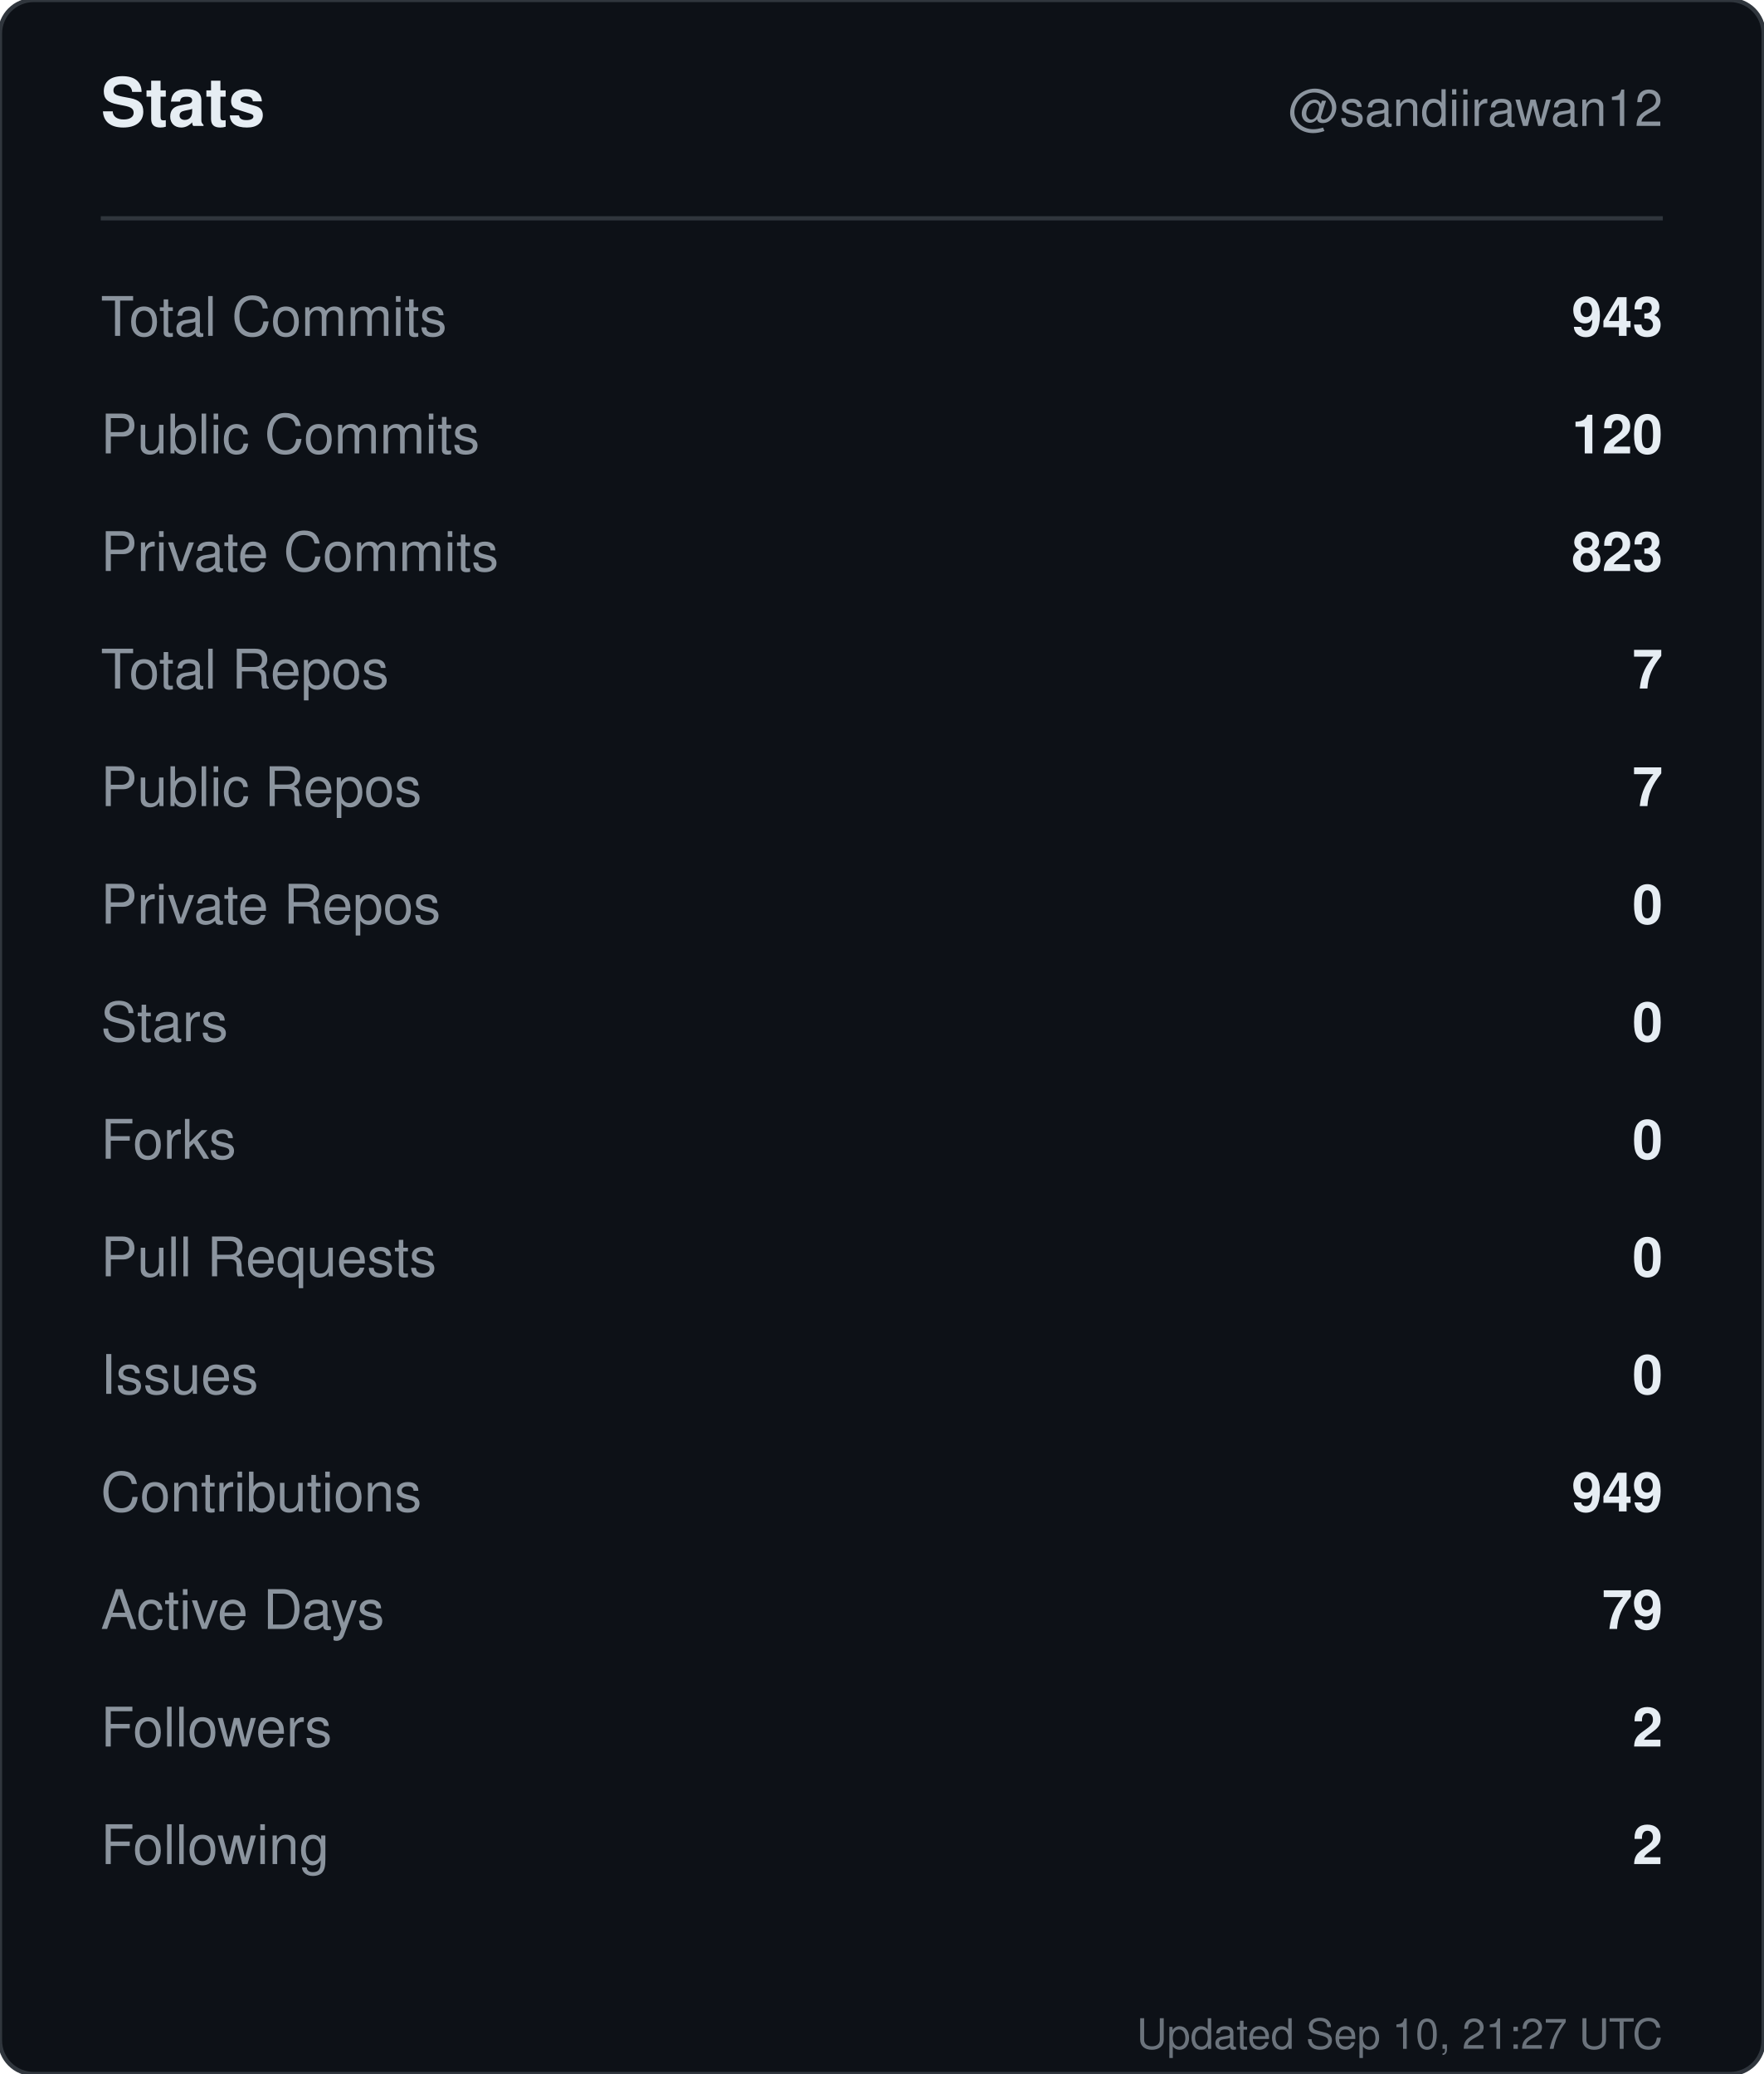
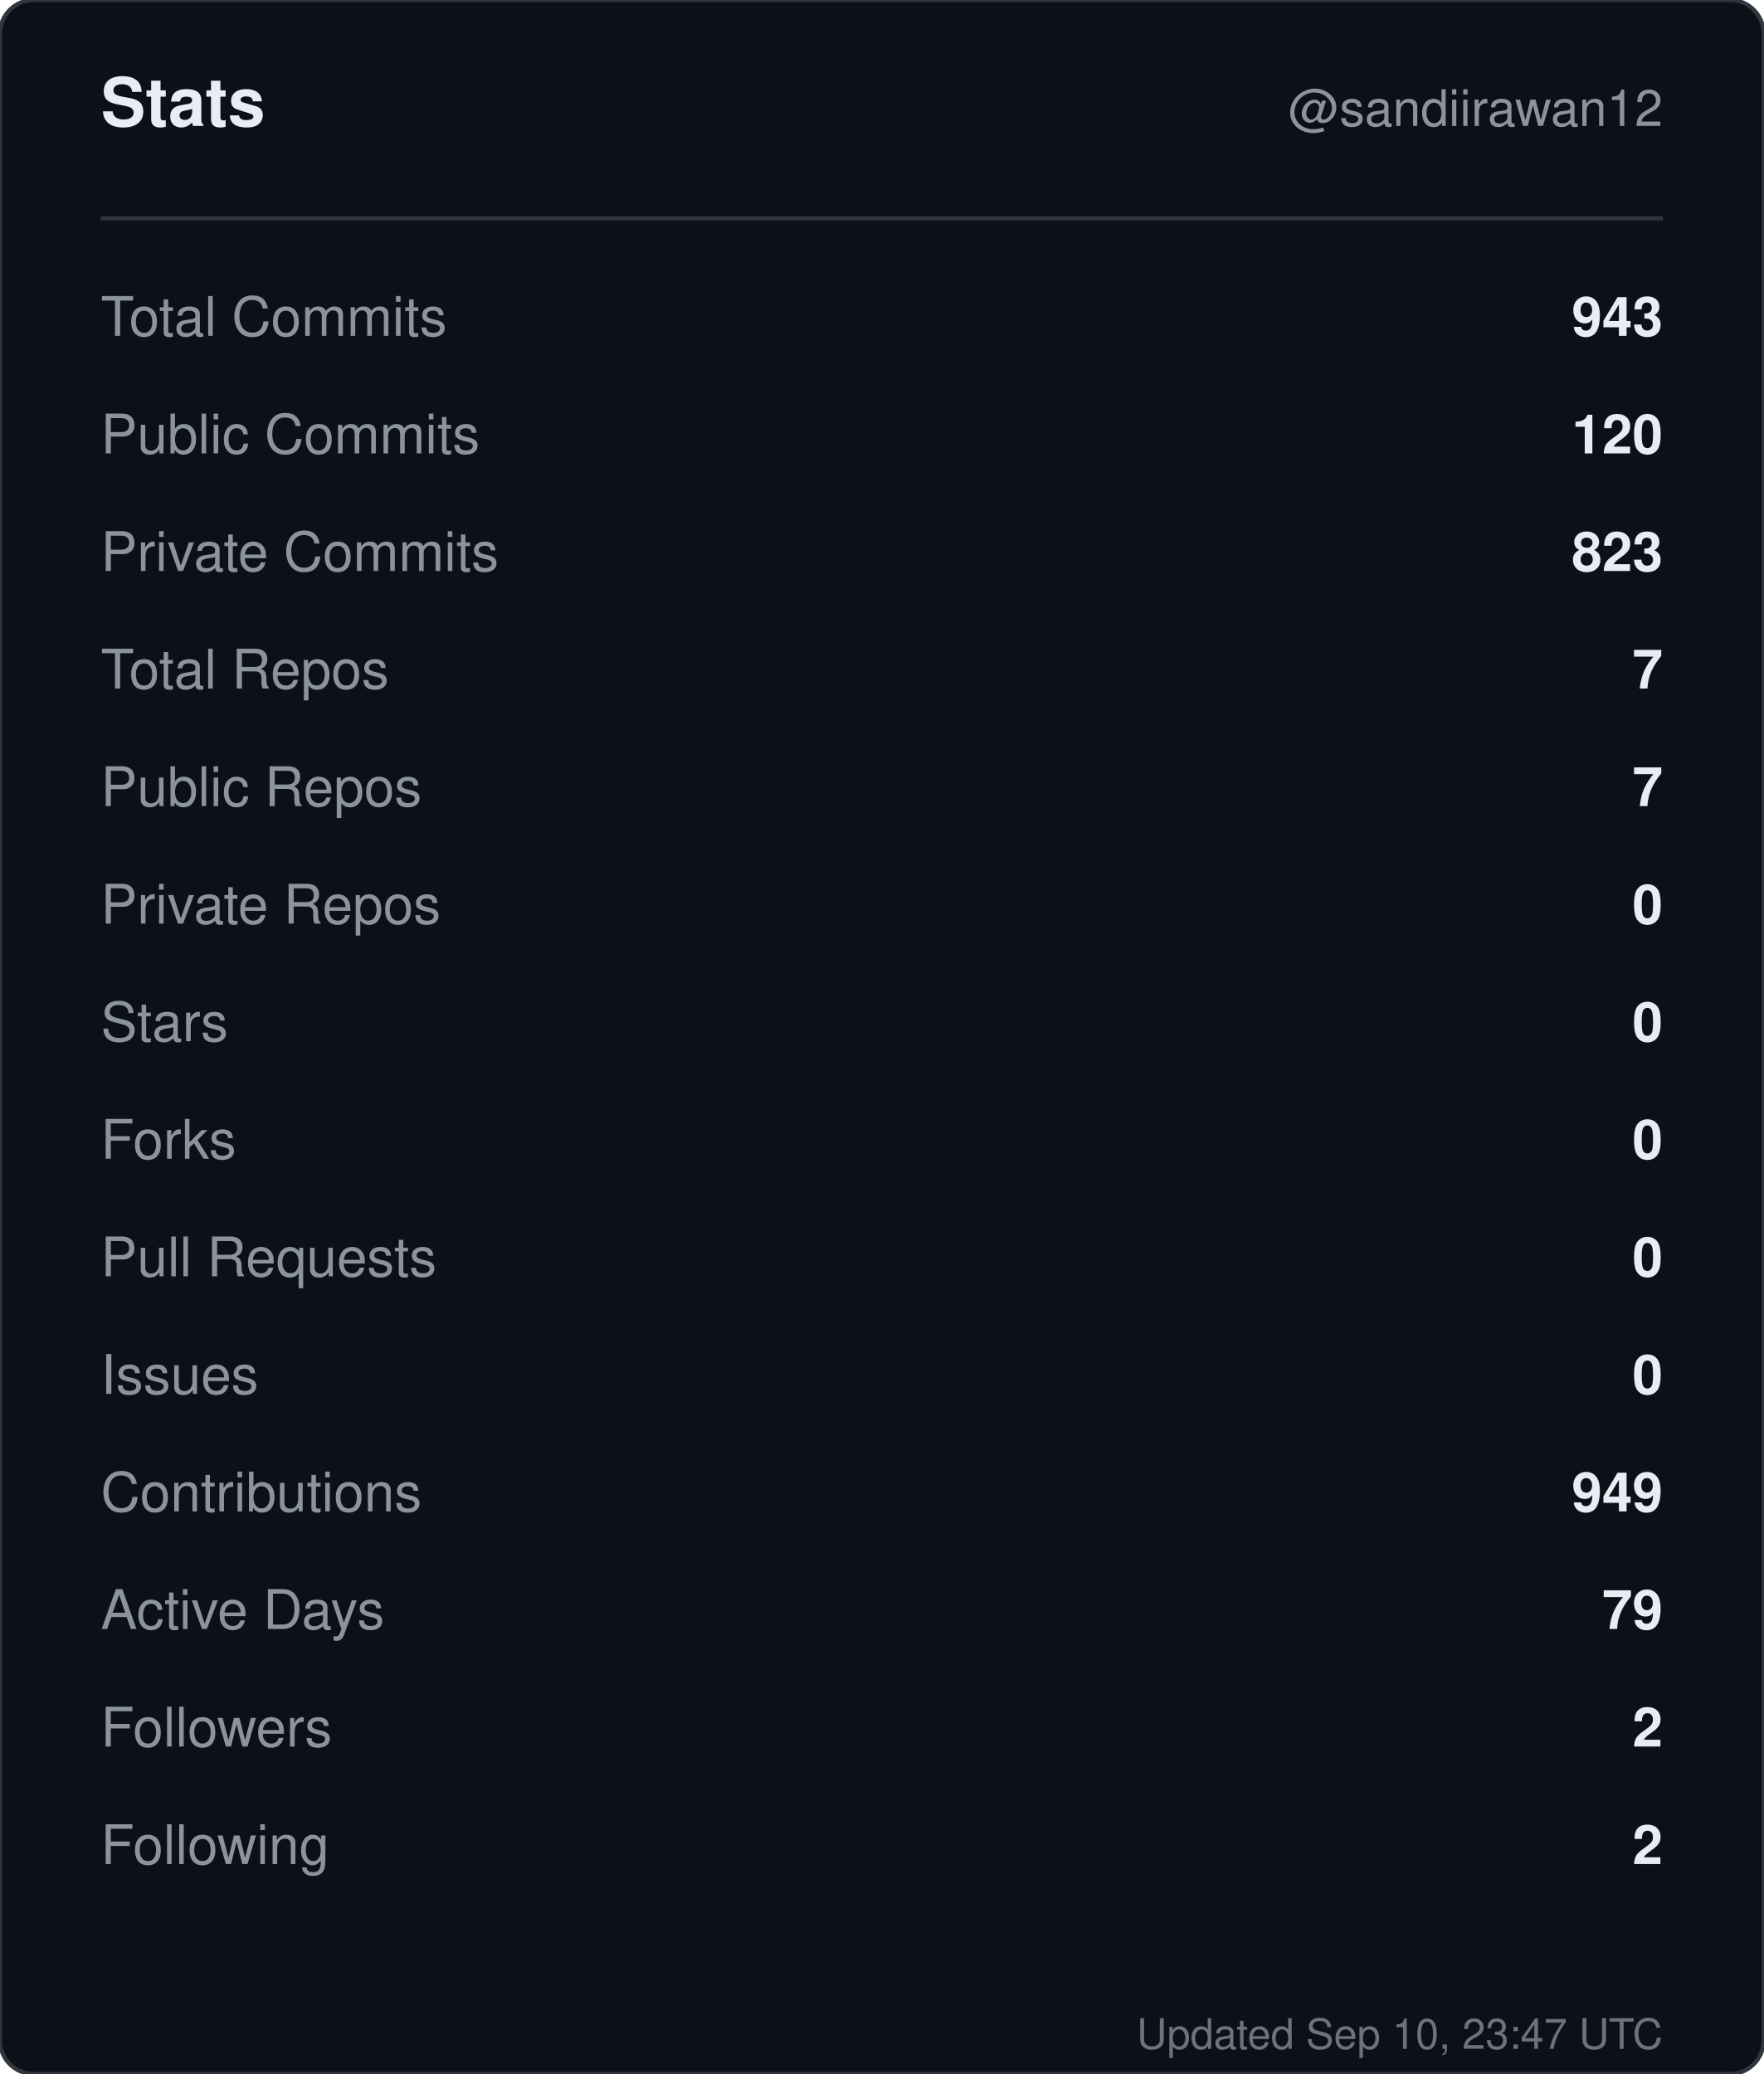
<svg xmlns="http://www.w3.org/2000/svg" width="420" height="494" viewBox="0 0 420 494" role="img" aria-label="Stats for sandiirawan12">
  <rect width="420" height="494" rx="8" fill="#0d1117" stroke="#30363d" />
  <g font-family="-apple-system, BlinkMacSystemFont, Segoe UI, Helvetica, Arial, sans-serif">
    <text x="24" y="30" fill="#e6edf3" font-size="16" font-weight="700">Stats</text>
    <text x="396" y="30" fill="#8b949e" font-size="12" text-anchor="end">@sandiirawan12</text>
    <line x1="24" y1="52" x2="396" y2="52" stroke="#30363d" />
    <text x="24" y="80" fill="#8b949e" font-size="13">Total Commits</text>
    <text x="396" y="80" fill="#e6edf3" font-size="13" font-weight="600" text-anchor="end">943</text>
    <text x="24" y="108" fill="#8b949e" font-size="13">Public Commits</text>
    <text x="396" y="108" fill="#e6edf3" font-size="13" font-weight="600" text-anchor="end">120</text>
    <text x="24" y="136" fill="#8b949e" font-size="13">Private Commits</text>
    <text x="396" y="136" fill="#e6edf3" font-size="13" font-weight="600" text-anchor="end">823</text>
    <text x="24" y="164" fill="#8b949e" font-size="13">Total Repos</text>
    <text x="396" y="164" fill="#e6edf3" font-size="13" font-weight="600" text-anchor="end">7</text>
    <text x="24" y="192" fill="#8b949e" font-size="13">Public Repos</text>
    <text x="396" y="192" fill="#e6edf3" font-size="13" font-weight="600" text-anchor="end">7</text>
    <text x="24" y="220" fill="#8b949e" font-size="13">Private Repos</text>
    <text x="396" y="220" fill="#e6edf3" font-size="13" font-weight="600" text-anchor="end">0</text>
    <text x="24" y="248" fill="#8b949e" font-size="13">Stars</text>
    <text x="396" y="248" fill="#e6edf3" font-size="13" font-weight="600" text-anchor="end">0</text>
    <text x="24" y="276" fill="#8b949e" font-size="13">Forks</text>
    <text x="396" y="276" fill="#e6edf3" font-size="13" font-weight="600" text-anchor="end">0</text>
    <text x="24" y="304" fill="#8b949e" font-size="13">Pull Requests</text>
    <text x="396" y="304" fill="#e6edf3" font-size="13" font-weight="600" text-anchor="end">0</text>
    <text x="24" y="332" fill="#8b949e" font-size="13">Issues</text>
    <text x="396" y="332" fill="#e6edf3" font-size="13" font-weight="600" text-anchor="end">0</text>
    <text x="24" y="360" fill="#8b949e" font-size="13">Contributions</text>
    <text x="396" y="360" fill="#e6edf3" font-size="13" font-weight="600" text-anchor="end">949</text>
    <text x="24" y="388" fill="#8b949e" font-size="13">Active Days</text>
    <text x="396" y="388" fill="#e6edf3" font-size="13" font-weight="600" text-anchor="end">79</text>
    <text x="24" y="416" fill="#8b949e" font-size="13">Followers</text>
    <text x="396" y="416" fill="#e6edf3" font-size="13" font-weight="600" text-anchor="end">2</text>
    <text x="24" y="444" fill="#8b949e" font-size="13">Following</text>
    <text x="396" y="444" fill="#e6edf3" font-size="13" font-weight="600" text-anchor="end">2</text>
-     <text x="396" y="488" fill="#8b949e" font-size="10" text-anchor="end" opacity="0.75">Updated Sep 10, 21:27 UTC</text>
+     <text x="396" y="488" fill="#8b949e" font-size="10" text-anchor="end" opacity="0.75">Updated Sep 10, 23:47 UTC</text>
  </g>
</svg>
